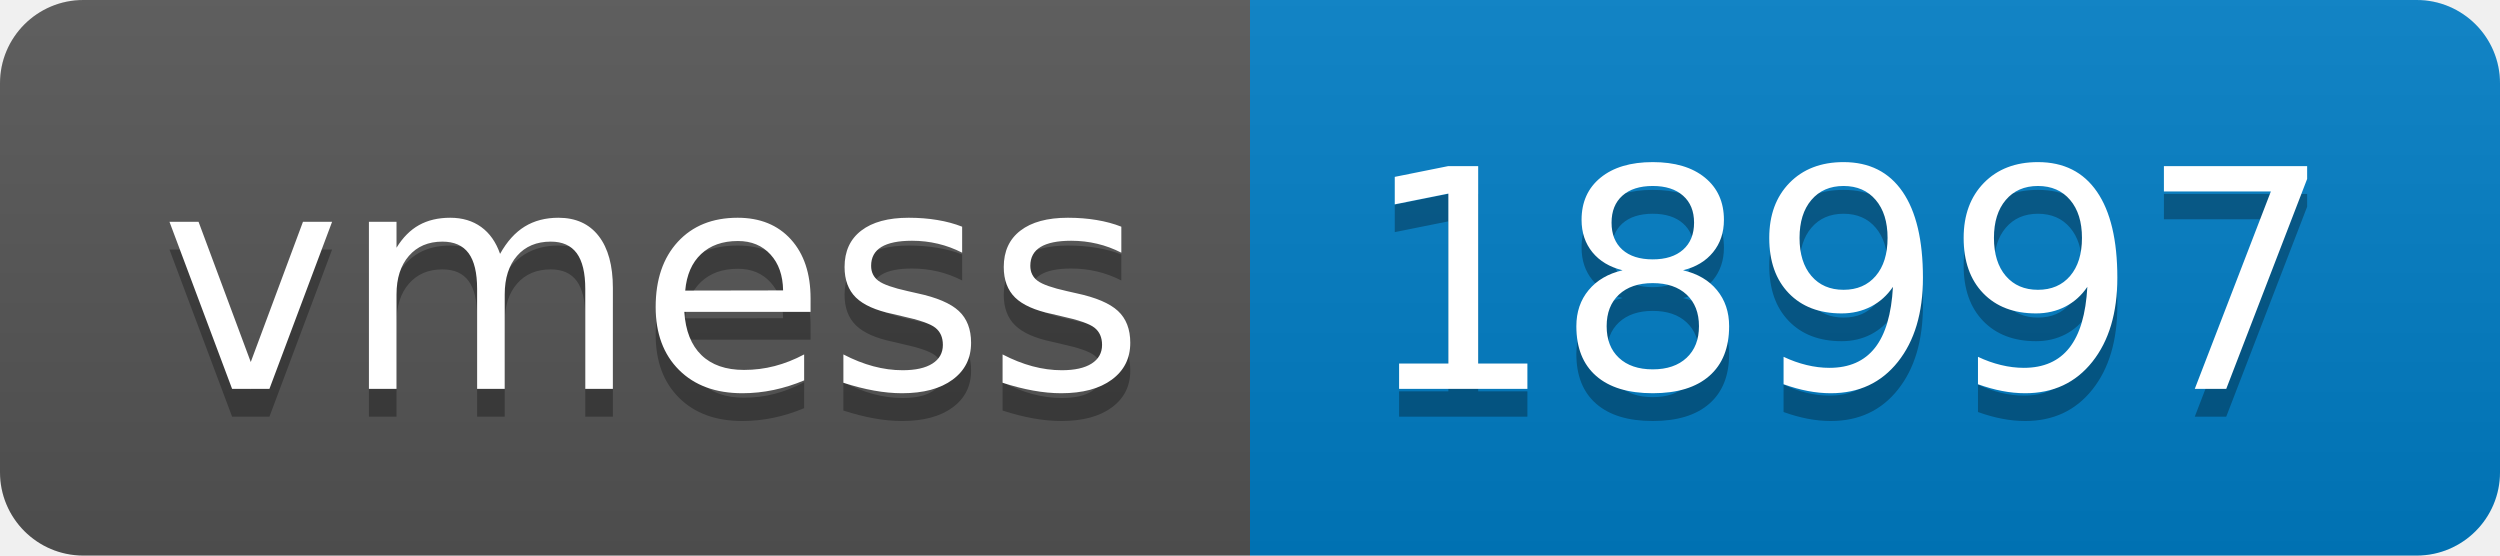
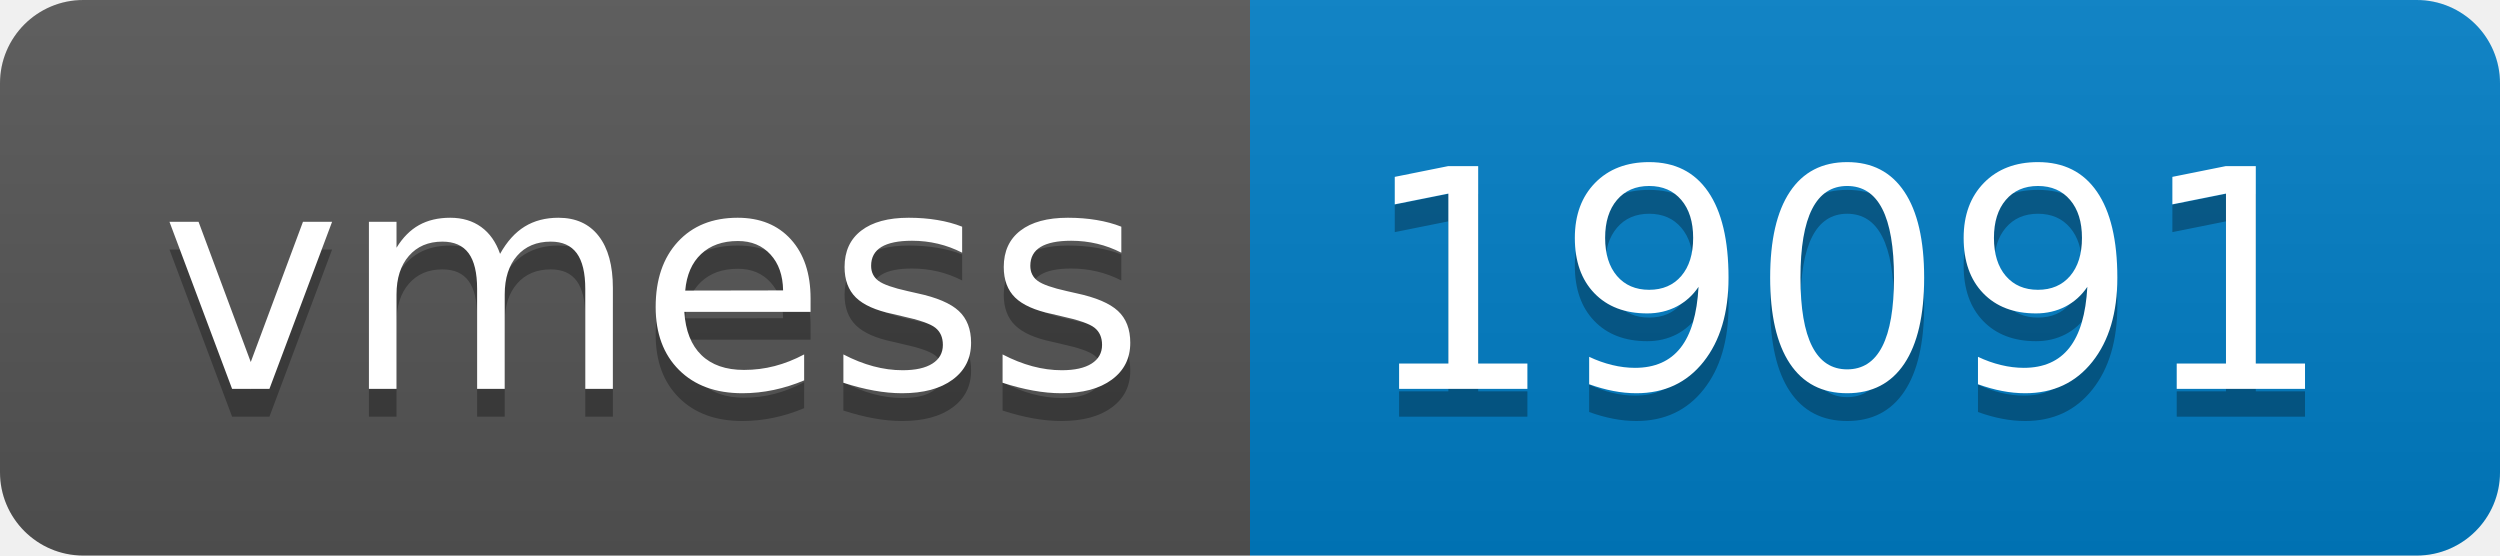
- <svg xmlns="http://www.w3.org/2000/svg" width="90" height="20" role="img" aria-label="vmess: 18997">
+ <svg xmlns="http://www.w3.org/2000/svg" width="90" height="20" role="img" aria-label="vmess: 19091">
  <linearGradient id="s" x2="0" y2="100%">
    <stop offset="0" stop-color="#bbb" stop-opacity=".1" />
    <stop offset="1" stop-opacity=".1" />
  </linearGradient>
  <clipPath id="r">
    <rect width="90" height="20" rx="3" fill="#fff" />
  </clipPath>
  <g clip-path="url(#r)">
    <rect width="45" height="20" fill="#555" />
    <rect x="45" width="45" height="20" fill="#007ec6" />
    <rect width="90" height="20" fill="url(#s)" />
  </g>
  <g fill="#fff" text-anchor="middle" font-family="Verdana,Geneva,DejaVu Sans,sans-serif" text-rendering="geometricPrecision" font-size="110">
    <text aria-hidden="true" x="235" y="150" fill="#010101" fill-opacity=".3" transform="scale(.1)" textLength="350">vmess</text>
    <text x="235" y="140" transform="scale(.1)" fill="#fff" textLength="350">vmess</text>
-     <text aria-hidden="true" x="665" y="150" fill="#010101" fill-opacity=".3" transform="scale(.1)" textLength="350">18997</text>
-     <text x="665" y="140" transform="scale(.1)" fill="#fff" textLength="350">18997</text>
+     <text aria-hidden="true" x="665" y="150" fill="#010101" fill-opacity=".3" transform="scale(.1)" textLength="350">19091</text>
+     <text x="665" y="140" transform="scale(.1)" fill="#fff" textLength="350">19091</text>
  </g>
</svg>
